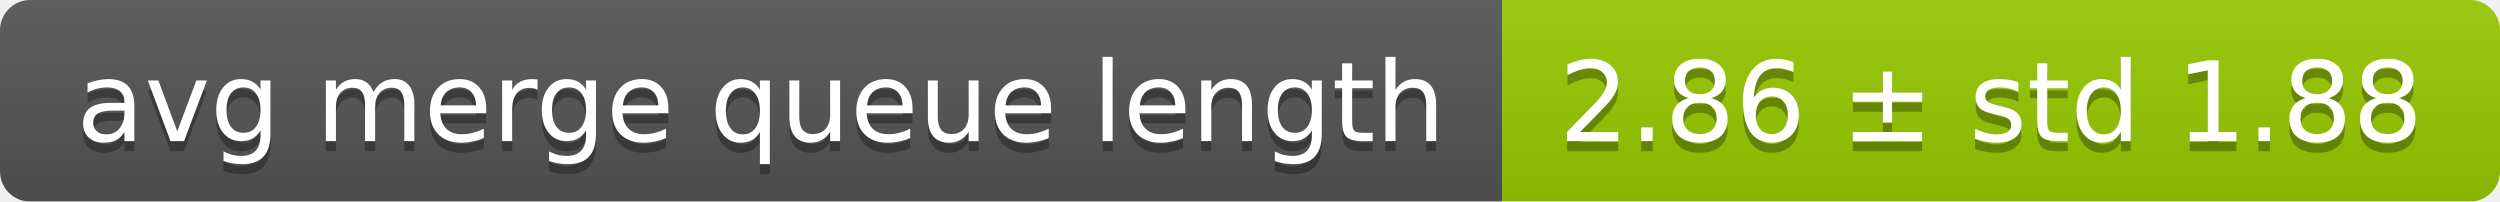
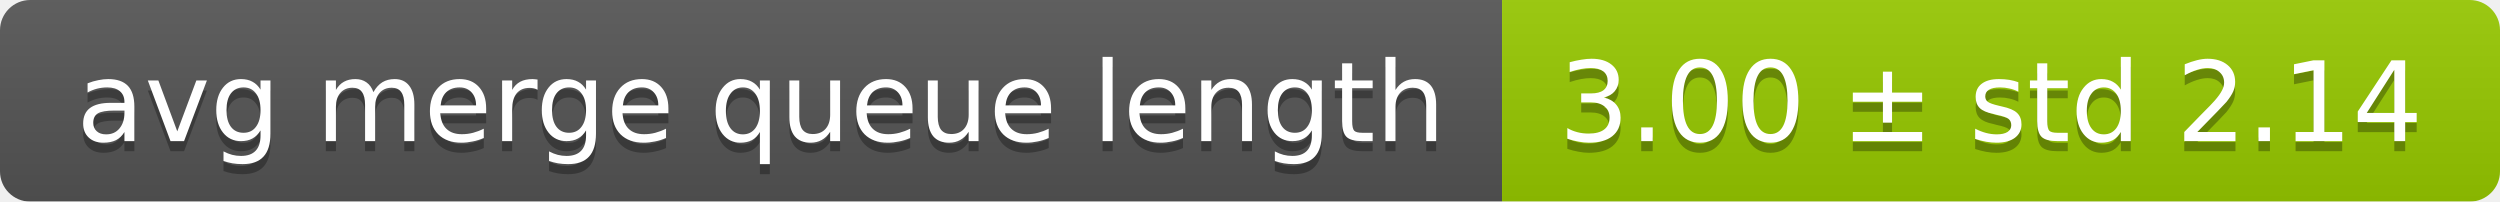
<svg xmlns="http://www.w3.org/2000/svg" width="248" height="20">
  <linearGradient id="smooth" x2="0" y2="100%">
    <stop offset="0" stop-color="#bbb" stop-opacity=".1" />
    <stop offset="1" stop-opacity=".1" />
  </linearGradient>
  <mask id="round">
    <rect width="248" height="20" rx="3" fill="#fff" />
  </mask>
  <g mask="url(#round)">
    <rect width="149" height="20" fill="#555" />
    <rect x="149" width="99" height="20" fill="#97ca00" />
    <rect width="248" height="20" fill="url(#smooth)" />
  </g>
  <g fill="#fff" text-anchor="middle" font-family="DejaVu Sans,Verdana,Geneva,sans-serif" font-size="11">
    <text x="75.5" y="15" fill="#010101" fill-opacity=".3">avg merge queue length</text>
    <text x="75.5" y="14">avg merge queue length</text>
-     <text x="197.5" y="15" fill="#010101" fill-opacity=".3">2.86 ± std 1.88</text>
-     <text x="197.5" y="14">2.86 ± std 1.88</text>
+     <text x="197.5" y="15" fill="#010101" fill-opacity=".3">3.00 ± std 2.14</text>
+     <text x="197.5" y="14">3.00 ± std 2.14</text>
  </g>
</svg>
